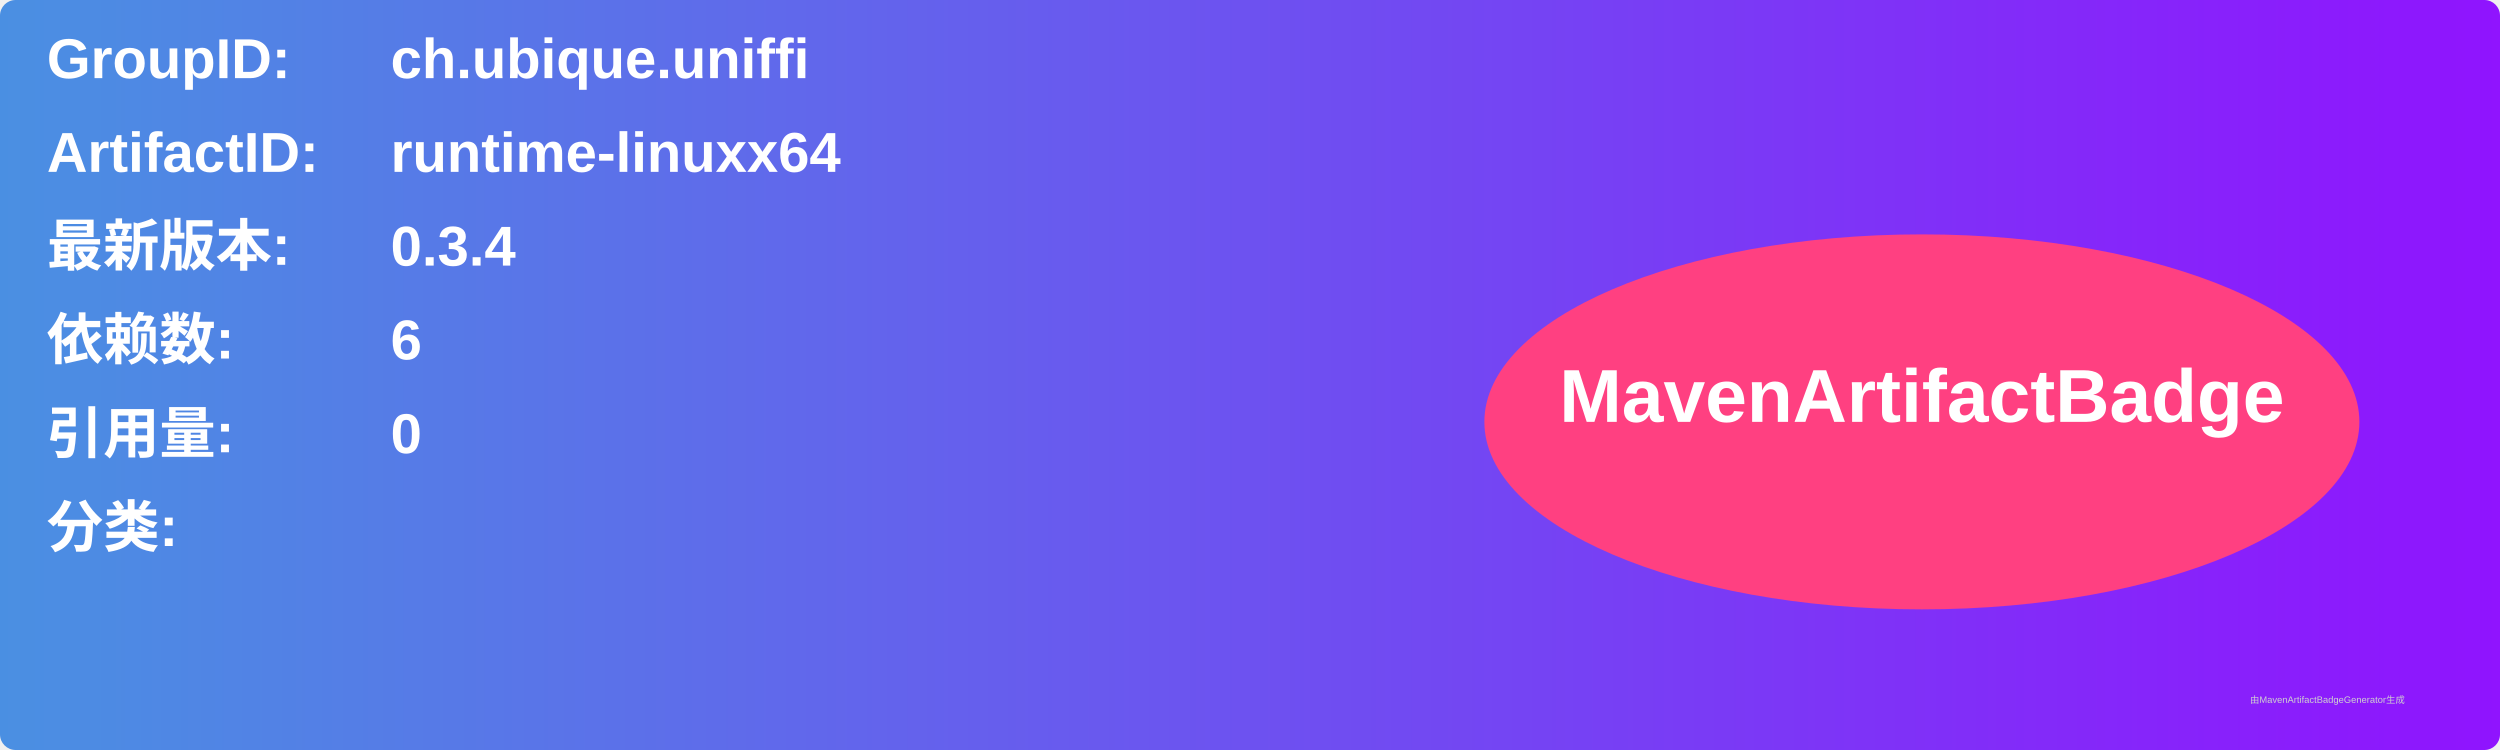
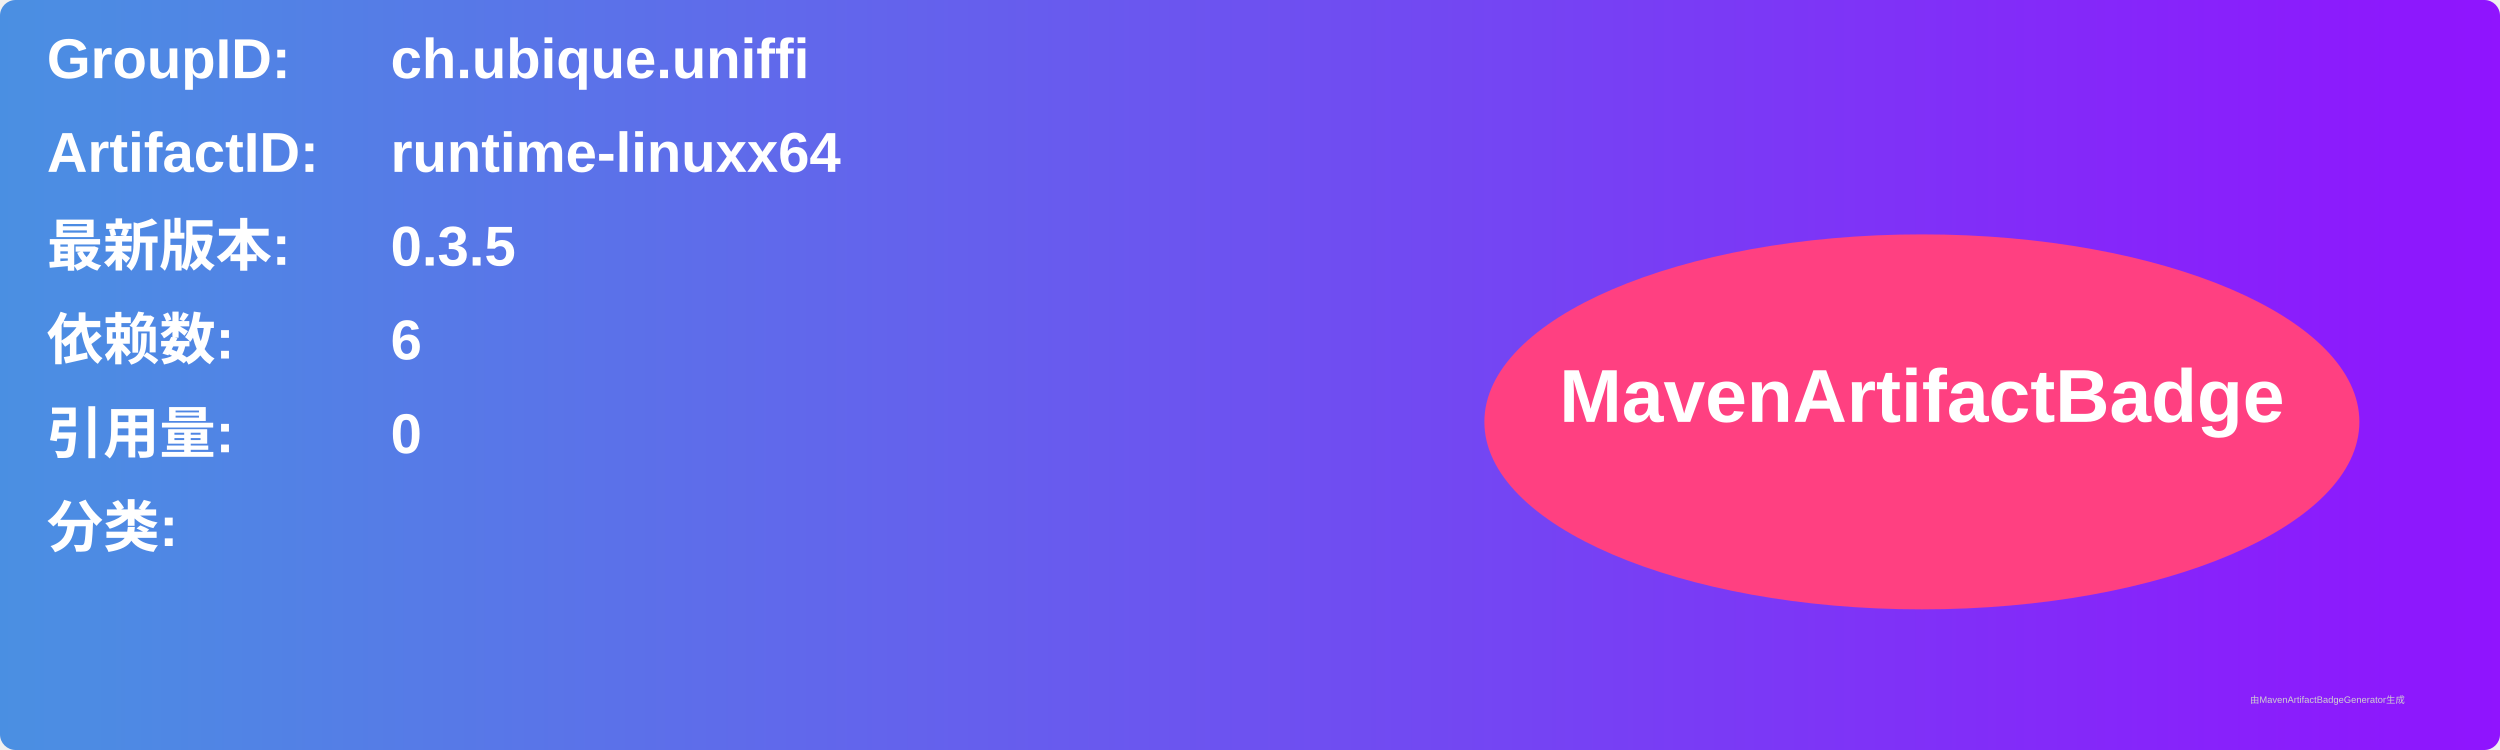
<svg xmlns="http://www.w3.org/2000/svg" width="800" height="240" viewBox="0 0 800 240">
  <linearGradient id="grad" x1="0%" y1="0%" x2="100%" y2="0%">
    <stop offset="0%" stop-color="#4a90e2" />
    <stop offset="100%" stop-color="#9013fe" />
  </linearGradient>
  <rect width="100%" height="100%" rx="5" ry="5" fill="url(#grad)" />
  <g transform="translate(15, 15)">
    <text x="0" y="10" font-family="Arial" font-size="18" fill="white" font-weight="bold" width="260">GroupID:</text>
    <text x="110" y="10" font-family="Arial" font-size="18" fill="white" font-weight="bold" width="460">ch.ubique.uniffi</text>
    <text x="0" y="40" font-family="Arial" font-size="18" fill="white" font-weight="bold" width="260">ArtifactID:</text>
    <text x="110" y="40" font-family="Arial" font-size="18" fill="white" font-weight="bold" width="460">runtime-linuxx64</text>
    <text x="0" y="70" font-family="Arial" font-size="18" fill="white" font-weight="bold">最新版本:</text>
    <text x="110" y="70" font-family="Arial" font-size="18" fill="white" font-weight="bold">
-       <tspan font-weight="bold">0.3.4</tspan>
+       <tspan font-weight="bold">0.3.5</tspan>
    </text>
    <text x="0" y="100" font-family="Arial" font-size="18" fill="white" font-weight="bold">依赖数: </text>
    <text x="110" y="100" font-family="Arial" font-size="18" fill="white">
      <tspan font-weight="bold">6</tspan>
    </text>
    <text x="0" y="130" font-family="Arial" font-size="18" fill="white" font-weight="bold">引用量: </text>
    <text x="110" y="130" font-family="Arial" font-size="18" fill="white">
      <tspan font-weight="bold">0</tspan>
    </text>
    <text x="0" y="160" font-family="Arial" font-size="18" fill="white" font-weight="bold">分类:</text>
    <text x="10" y="190" font-family="Arial" font-size="10" fill="white">
      <tspan font-weight="bold" />
    </text>
    <ellipse cx="600" cy="120" rx="140" ry="60" fill="#ff4081" />
    <text x="600" y="120" text-anchor="middle" font-family="Arial" font-size="24" fill="white" font-weight="bold">MavenArtifactBadge</text>
  </g>
  <text x="720" y="225" font-family="Arial" font-size="3" fill="#d0d0d0">由MavenArtifactBadgeGenerator生成</text>
</svg>
